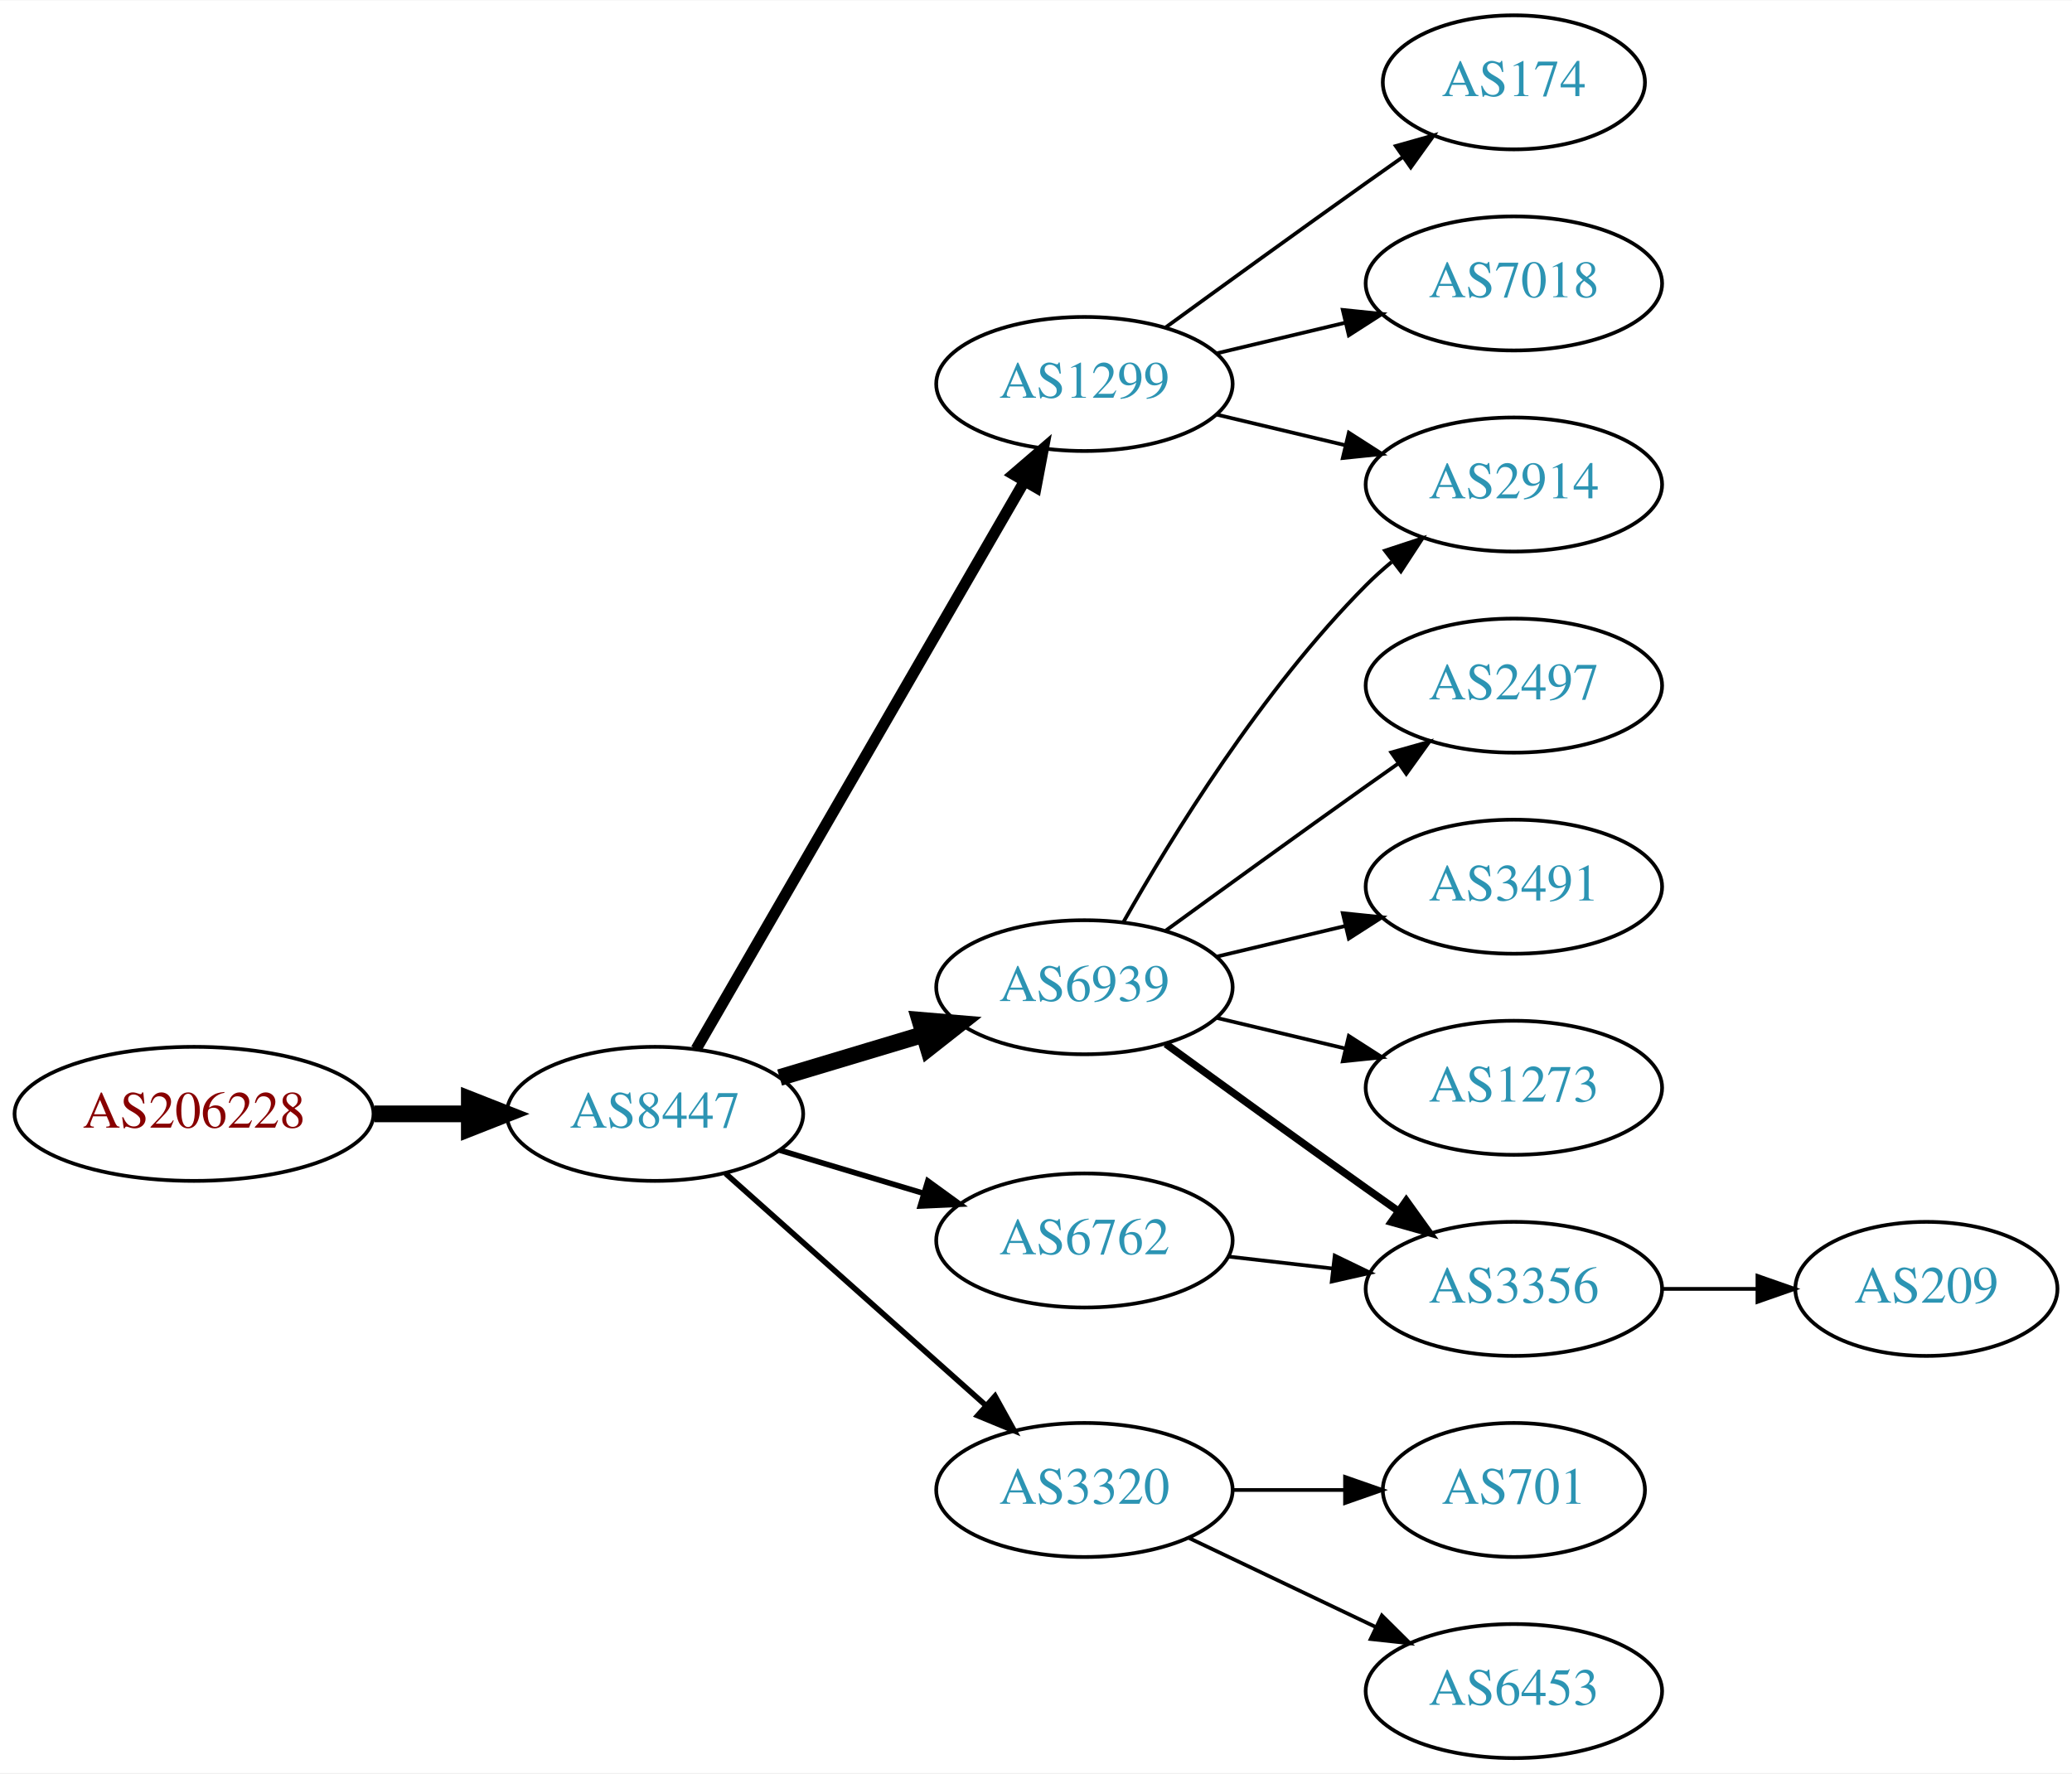
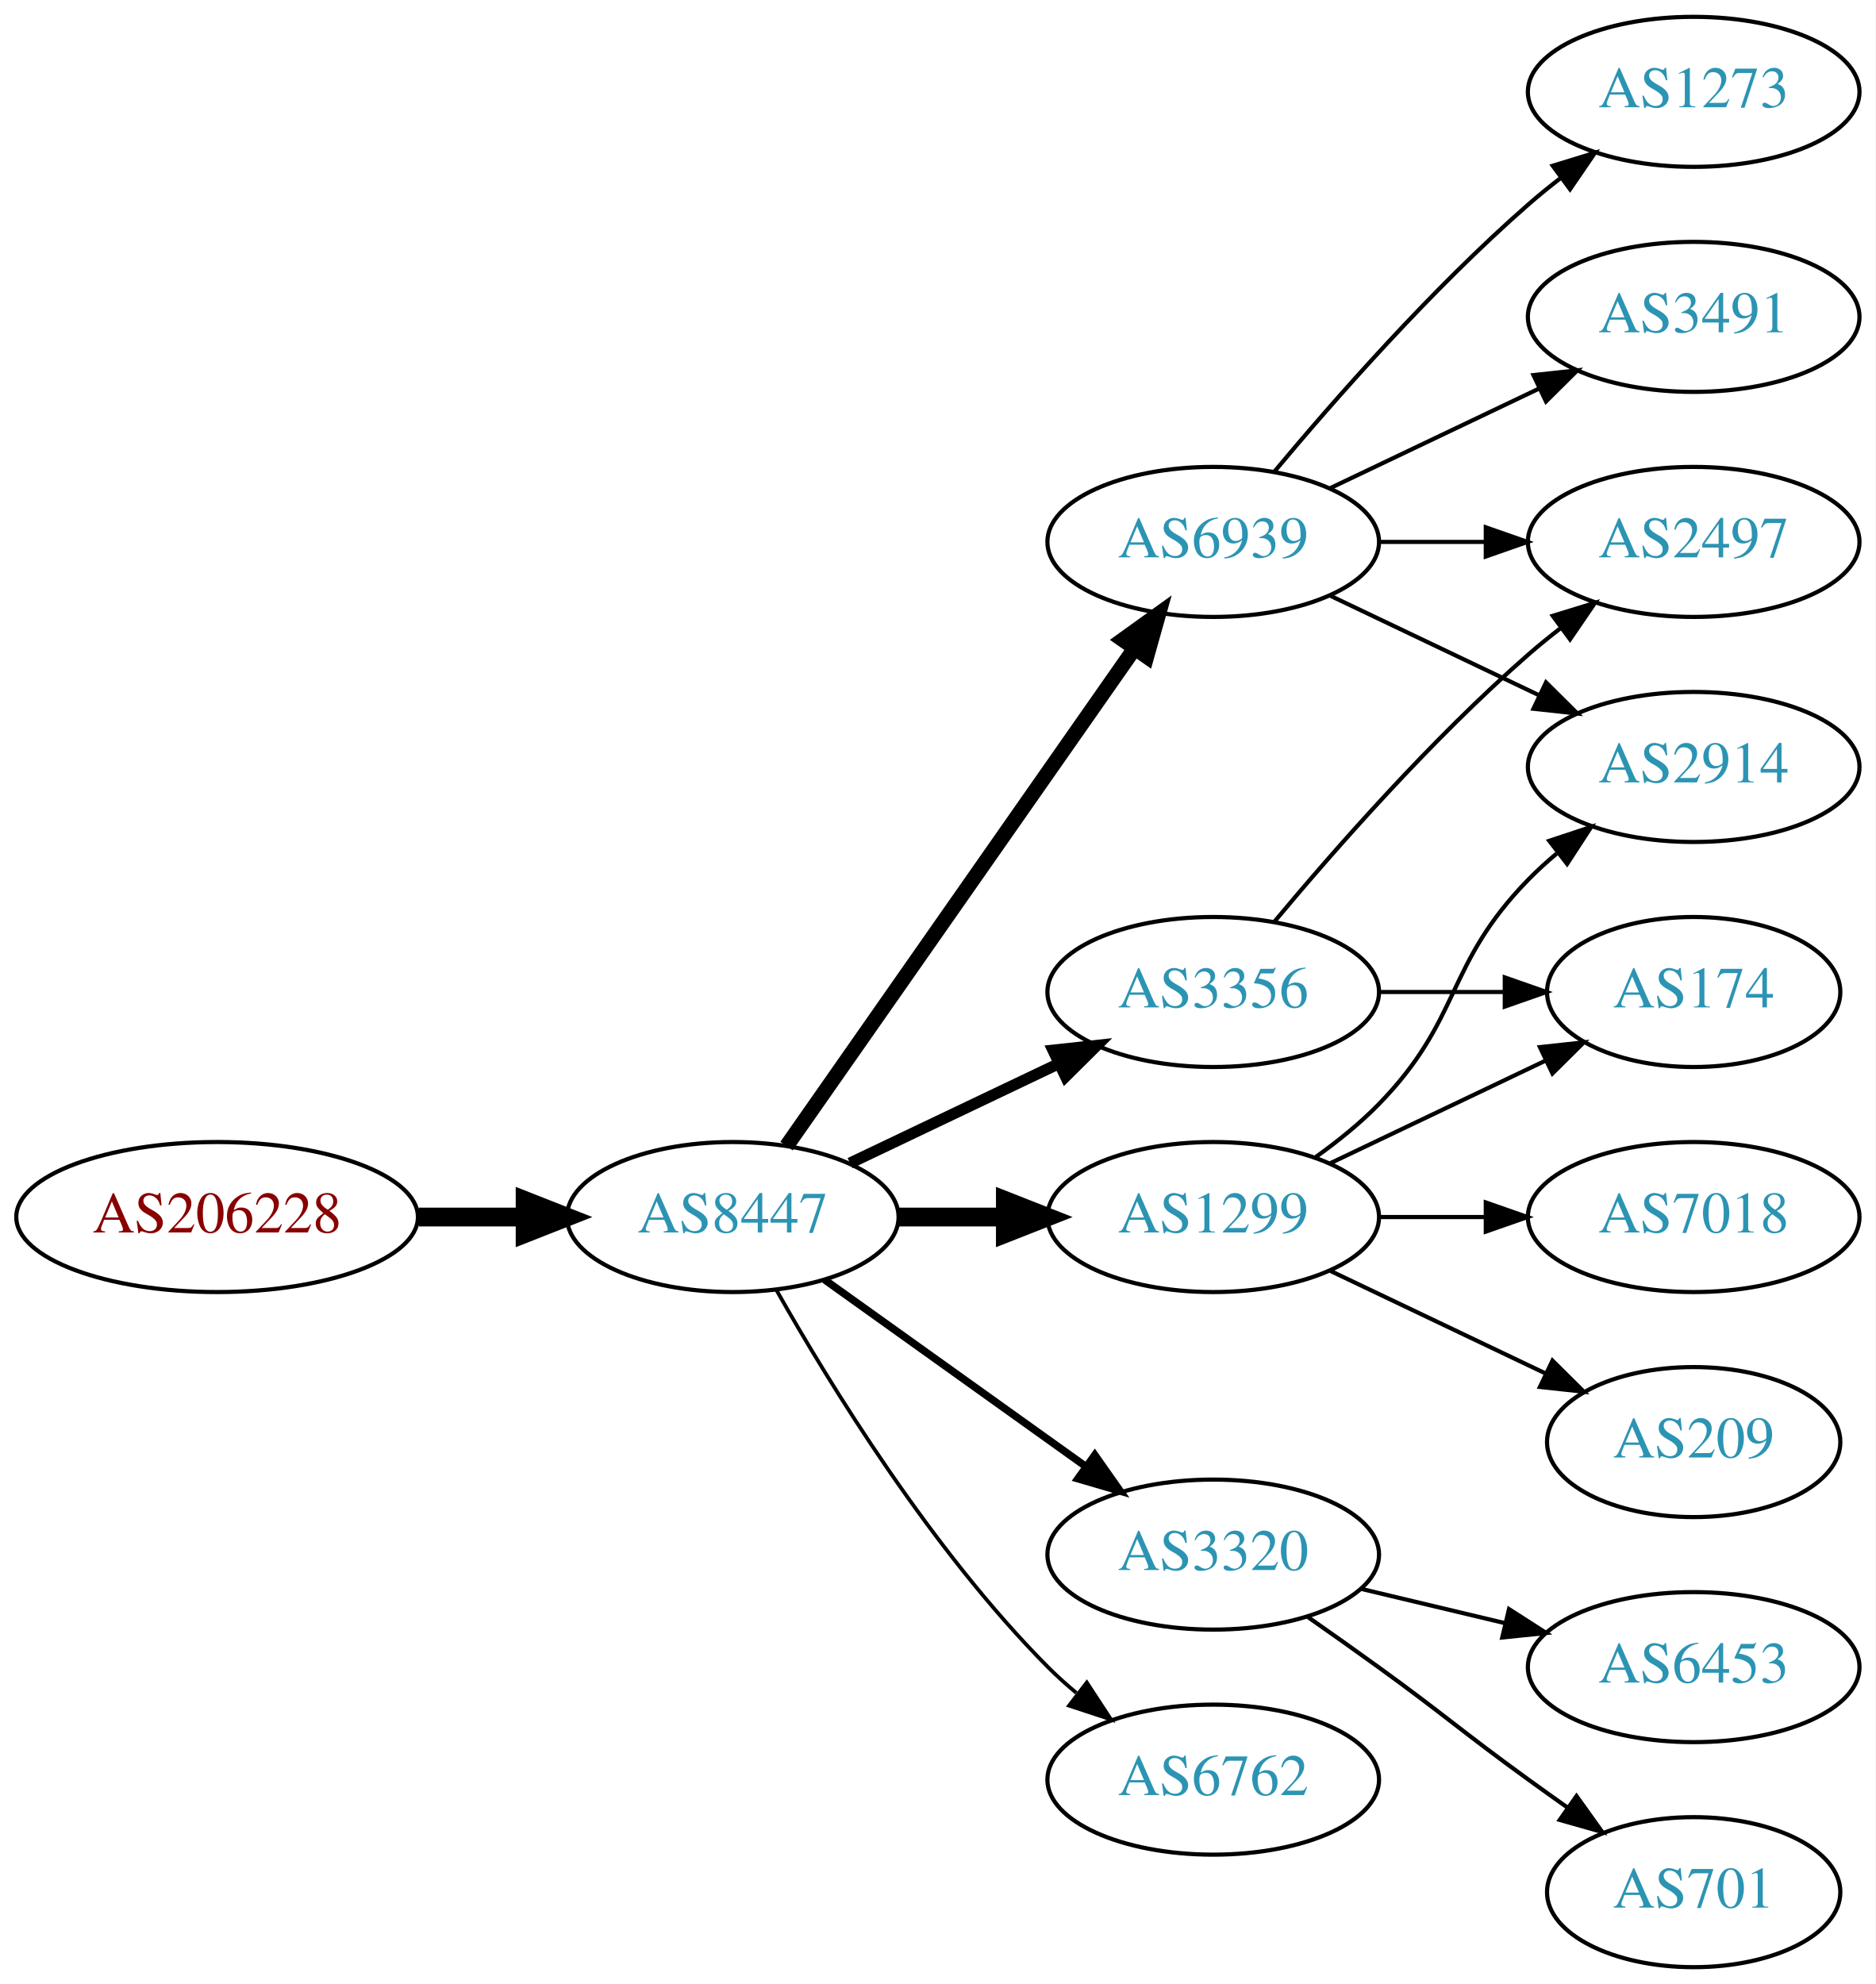
- <svg xmlns="http://www.w3.org/2000/svg" xmlns:xlink="http://www.w3.org/1999/xlink" width="556pt" height="476pt" viewBox="0.00 0.00 556.26 476.00">
+ <svg xmlns="http://www.w3.org/2000/svg" xmlns:xlink="http://www.w3.org/1999/xlink" width="450pt" height="476pt" viewBox="0.00 0.00 450.07 476.00">
  <g id="graph0" class="graph" transform="scale(1 1) rotate(0) translate(4 472)">
-     <polygon fill="white" stroke="none" points="-4,4 -4,-472 552.264,-472 552.264,4 -4,4" />
+     <polygon fill="white" stroke="none" points="-4,4 -4,-472 446.07,-472 446.07,4 -4,4" />
    <g id="node1" class="node">
      <g id="a_node1">
        <a xlink:href="/asn/206228" xlink:title="AS206228 ~ Andritz AG [AT]">
-           <ellipse fill="#ffffff" stroke="black" cx="48.096" cy="-173" rx="48.192" ry="18" />
-           <text text-anchor="middle" x="48.096" y="-169.3" font-family="Times,serif" font-size="14.00" fill="#880000">AS206228</text>
+           <ellipse fill="#ffffff" stroke="black" cx="48.096" cy="-180" rx="48.192" ry="18" />
+           <text text-anchor="middle" x="48.096" y="-176.3" font-family="Times,serif" font-size="14.00" fill="#880000">AS206228</text>
        </a>
      </g>
    </g>
    <g id="node2" class="node">
      <g id="a_node2">
        <a xlink:href="/asn/8447" xlink:title="AS8447 ~ A1 Telekom Austria AG [AT]">
-           <ellipse fill="#ffffff" stroke="black" cx="171.838" cy="-173" rx="39.794" ry="18" />
-           <text text-anchor="middle" x="171.838" y="-169.3" font-family="Times,serif" font-size="14.00" fill="#2c94b3">AS8447</text>
+           <ellipse fill="#ffffff" stroke="black" cx="171.838" cy="-180" rx="39.794" ry="18" />
+           <text text-anchor="middle" x="171.838" y="-176.3" font-family="Times,serif" font-size="14.00" fill="#2c94b3">AS8447</text>
        </a>
      </g>
    </g>
    <g id="edge1" class="edge">
-       <path fill="none" stroke="black" stroke-width="4.5" d="M96.513,-173C104.867,-173 113.577,-173 121.969,-173" />
-       <polygon fill="black" stroke="black" stroke-width="4.5" points="122.004,-176.938 132.004,-173 122.004,-169.063 122.004,-176.938" />
+       <path fill="none" stroke="black" stroke-width="4.5" d="M96.513,-180C104.867,-180 113.577,-180 121.969,-180" />
+       <polygon fill="black" stroke="black" stroke-width="4.5" points="122.004,-183.938 132.004,-180 122.004,-176.063 122.004,-183.938" />
    </g>
    <g id="node3" class="node">
      <g id="a_node3">
-         <a xlink:href="/asn/1299" xlink:title="AS1299 ~ Telia Carrier [EU]">
-           <ellipse fill="#ffffff" stroke="black" cx="287.131" cy="-369" rx="39.794" ry="18" />
-           <text text-anchor="middle" x="287.131" y="-365.3" font-family="Times,serif" font-size="14.00" fill="#2c94b3">AS1299</text>
+         <a xlink:href="/asn/6939" xlink:title="AS6939 ~ Hurricane Electric LLC [US]">
+           <ellipse fill="#ffffff" stroke="black" cx="287.131" cy="-342" rx="39.794" ry="18" />
+           <text text-anchor="middle" x="287.131" y="-338.3" font-family="Times,serif" font-size="14.00" fill="#2c94b3">AS6939</text>
        </a>
      </g>
    </g>
    <g id="edge2" class="edge">
-       <path fill="none" stroke="black" stroke-width="3" d="M182.892,-190.394C202.838,-224.9 247.511,-302.186 271.014,-342.847" />
-       <polygon fill="black" stroke="black" stroke-width="3" points="268.065,-344.739 276.099,-351.645 274.125,-341.236 268.065,-344.739" />
+       <path fill="none" stroke="black" stroke-width="3.6" d="M184.748,-197.031C204.67,-225.517 244.859,-282.985 268.209,-316.374" />
+       <polygon fill="black" stroke="black" stroke-width="3.6" points="265.44,-318.521 274.039,-324.71 271.176,-314.509 265.44,-318.521" />
    </g>
    <g id="node4" class="node">
      <g id="a_node4">
-         <a xlink:href="/asn/6939" xlink:title="AS6939 ~ Hurricane Electric LLC [US]">
-           <ellipse fill="#ffffff" stroke="black" cx="287.131" cy="-207" rx="39.794" ry="18" />
-           <text text-anchor="middle" x="287.131" y="-203.3" font-family="Times,serif" font-size="14.00" fill="#2c94b3">AS6939</text>
+         <a xlink:href="/asn/3356" xlink:title="AS3356 ~ Level 3 Parent, LLC [US]">
+           <ellipse fill="#ffffff" stroke="black" cx="287.131" cy="-234" rx="39.794" ry="18" />
+           <text text-anchor="middle" x="287.131" y="-230.3" font-family="Times,serif" font-size="14.00" fill="#2c94b3">AS3356</text>
        </a>
      </g>
    </g>
    <g id="edge3" class="edge">
-       <path fill="none" stroke="black" stroke-width="4.5" d="M205.303,-182.743C217.273,-186.335 231.016,-190.46 243.734,-194.277" />
-       <polygon fill="black" stroke="black" stroke-width="4.5" points="242.951,-198.152 253.661,-197.256 245.215,-190.61 242.951,-198.152" />
+       <path fill="none" stroke="black" stroke-width="2.7" d="M199.974,-192.934C214.968,-200.081 233.789,-209.052 250.013,-216.785" />
+       <polygon fill="black" stroke="black" stroke-width="2.7" points="248.683,-220.028 259.216,-221.171 251.695,-213.709 248.683,-220.028" />
    </g>
    <g id="node5" class="node">
      <g id="a_node5">
-         <a xlink:href="/asn/6762" xlink:title="AS6762 ~ TELECOM ITALIA SPARKLE S.p.A. [IT]">
-           <ellipse fill="#ffffff" stroke="black" cx="287.131" cy="-139" rx="39.794" ry="18" />
-           <text text-anchor="middle" x="287.131" y="-135.3" font-family="Times,serif" font-size="14.00" fill="#2c94b3">AS6762</text>
+         <a xlink:href="/asn/1299" xlink:title="AS1299 ~ Telia Carrier [EU]">
+           <ellipse fill="#ffffff" stroke="black" cx="287.131" cy="-180" rx="39.794" ry="18" />
+           <text text-anchor="middle" x="287.131" y="-176.3" font-family="Times,serif" font-size="14.00" fill="#2c94b3">AS1299</text>
        </a>
      </g>
    </g>
    <g id="edge4" class="edge">
-       <path fill="none" stroke="black" stroke-width="1.5" d="M205.303,-163.257C217.273,-159.665 231.016,-155.54 243.734,-151.723" />
-       <polygon fill="black" stroke="black" stroke-width="1.5" points="245.089,-154.971 253.661,-148.744 243.077,-148.267 245.089,-154.971" />
+       <path fill="none" stroke="black" stroke-width="4.5" d="M211.51,-180C219.713,-180 228.477,-180 237.009,-180" />
+       <polygon fill="black" stroke="black" stroke-width="4.5" points="237.248,-183.938 247.248,-180 237.248,-176.063 237.248,-183.938" />
    </g>
    <g id="node6" class="node">
      <g id="a_node6">
        <a xlink:href="/asn/3320" xlink:title="AS3320 ~ DTAG [DE]">
-           <ellipse fill="#ffffff" stroke="black" cx="287.131" cy="-72" rx="39.794" ry="18" />
-           <text text-anchor="middle" x="287.131" y="-68.3" font-family="Times,serif" font-size="14.00" fill="#2c94b3">AS3320</text>
+           <ellipse fill="#ffffff" stroke="black" cx="287.131" cy="-99" rx="39.794" ry="18" />
+           <text text-anchor="middle" x="287.131" y="-95.3" font-family="Times,serif" font-size="14.00" fill="#2c94b3">AS3320</text>
        </a>
      </g>
    </g>
    <g id="edge5" class="edge">
-       <path fill="none" stroke="black" stroke-width="1.5" d="M190.79,-156.996C209.6,-140.227 239.316,-113.735 260.571,-94.786" />
-       <polygon fill="black" stroke="black" stroke-width="1.5" points="263.128,-97.196 268.263,-87.929 258.47,-91.971 263.128,-97.196" />
+       <path fill="none" stroke="black" stroke-width="1.8" d="M193.882,-164.954C211.497,-152.361 236.835,-134.245 256.501,-120.184" />
+       <polygon fill="black" stroke="black" stroke-width="1.8" points="258.716,-122.903 264.815,-114.24 254.645,-117.209 258.716,-122.903" />
    </g>
    <g id="node7" class="node">
      <g id="a_node7">
-         <a xlink:href="/asn/174" xlink:title="AS174 ~ Cogent Communications [US]">
-           <ellipse fill="#ffffff" stroke="black" cx="402.424" cy="-450" rx="35.194" ry="18" />
-           <text text-anchor="middle" x="402.424" y="-446.3" font-family="Times,serif" font-size="14.00" fill="#2c94b3">AS174</text>
+         <a xlink:href="/asn/6762" xlink:title="AS6762 ~ TELECOM ITALIA SPARKLE S.p.A. [IT]">
+           <ellipse fill="#ffffff" stroke="black" cx="287.131" cy="-45" rx="39.794" ry="18" />
+           <text text-anchor="middle" x="287.131" y="-41.3" font-family="Times,serif" font-size="14.00" fill="#2c94b3">AS6762</text>
        </a>
      </g>
    </g>
    <g id="edge6" class="edge">
-       <path fill="none" stroke="black" d="M308.979,-384.222C323.913,-395.091 344.527,-410.025 362.777,-423 365.988,-425.282 369.357,-427.661 372.711,-430.018" />
-       <polygon fill="black" stroke="black" points="370.723,-432.899 380.922,-435.77 374.74,-427.166 370.723,-432.899" />
+       <path fill="none" stroke="black" stroke-width="0.9" d="M182.298,-162.51C195.08,-139.904 219.512,-100.114 247.484,-72 249.595,-69.879 251.891,-67.812 254.277,-65.829" />
+       <polygon fill="black" stroke="black" stroke-width="0.9" points="256.792,-68.31 262.592,-59.444 252.529,-62.758 256.792,-68.31" />
    </g>
    <g id="node8" class="node">
      <g id="a_node8">
-         <a xlink:href="/asn/7018" xlink:title="AS7018 ~ AT&amp;T Services, Inc. [US]">
-           <ellipse fill="#ffffff" stroke="black" cx="402.424" cy="-396" rx="39.794" ry="18" />
-           <text text-anchor="middle" x="402.424" y="-392.3" font-family="Times,serif" font-size="14.00" fill="#2c94b3">AS7018</text>
+         <a xlink:href="/asn/2497" xlink:title="AS2497 ~ Internet Initiative Japan Inc. [JP]">
+           <ellipse fill="#ffffff" stroke="black" cx="402.424" cy="-342" rx="39.794" ry="18" />
+           <text text-anchor="middle" x="402.424" y="-338.3" font-family="Times,serif" font-size="14.00" fill="#2c94b3">AS2497</text>
        </a>
      </g>
    </g>
    <g id="edge7" class="edge">
-       <path fill="none" stroke="black" d="M322.738,-377.248C333.609,-379.838 345.764,-382.735 357.206,-385.462" />
-       <polygon fill="black" stroke="black" points="356.49,-388.889 367.029,-387.803 358.112,-382.08 356.49,-388.889" />
+       <path fill="none" stroke="black" d="M326.803,-342C335.006,-342 343.77,-342 352.302,-342" />
+       <polygon fill="black" stroke="black" points="352.541,-345.5 362.541,-342 352.541,-338.5 352.541,-345.5" />
    </g>
    <g id="node9" class="node">
      <g id="a_node9">
        <a xlink:href="/asn/2914" xlink:title="AS2914 ~ NTT America, Inc. [US]">
-           <ellipse fill="#ffffff" stroke="black" cx="402.424" cy="-342" rx="39.794" ry="18" />
-           <text text-anchor="middle" x="402.424" y="-338.3" font-family="Times,serif" font-size="14.00" fill="#2c94b3">AS2914</text>
+           <ellipse fill="#ffffff" stroke="black" cx="402.424" cy="-288" rx="39.794" ry="18" />
+           <text text-anchor="middle" x="402.424" y="-284.3" font-family="Times,serif" font-size="14.00" fill="#2c94b3">AS2914</text>
        </a>
      </g>
    </g>
    <g id="edge8" class="edge">
-       <path fill="none" stroke="black" d="M322.738,-360.752C333.609,-358.162 345.764,-355.265 357.206,-352.538" />
-       <polygon fill="black" stroke="black" points="358.112,-355.92 367.029,-350.197 356.49,-349.111 358.112,-355.92" />
-     </g>
-     <g id="edge10" class="edge">
-       <path fill="none" stroke="black" d="M297.591,-224.49C310.373,-247.096 334.805,-286.886 362.777,-315 364.888,-317.121 367.184,-319.188 369.57,-321.171" />
-       <polygon fill="black" stroke="black" points="367.822,-324.242 377.885,-327.556 372.085,-318.69 367.822,-324.242" />
+       <path fill="none" stroke="black" d="M315.267,-329.066C330.261,-321.919 349.082,-312.948 365.306,-305.215" />
+       <polygon fill="black" stroke="black" points="366.988,-308.291 374.509,-300.829 363.976,-301.972 366.988,-308.291" />
    </g>
    <g id="node10" class="node">
      <g id="a_node10">
-         <a xlink:href="/asn/2497" xlink:title="AS2497 ~ Internet Initiative Japan Inc. [JP]">
-           <ellipse fill="#ffffff" stroke="black" cx="402.424" cy="-288" rx="39.794" ry="18" />
-           <text text-anchor="middle" x="402.424" y="-284.3" font-family="Times,serif" font-size="14.00" fill="#2c94b3">AS2497</text>
+         <a xlink:href="/asn/3491" xlink:title="AS3491 ~ PCCW Global, Inc. [US]">
+           <ellipse fill="#ffffff" stroke="black" cx="402.424" cy="-396" rx="39.794" ry="18" />
+           <text text-anchor="middle" x="402.424" y="-392.3" font-family="Times,serif" font-size="14.00" fill="#2c94b3">AS3491</text>
        </a>
      </g>
    </g>
    <g id="edge9" class="edge">
-       <path fill="none" stroke="black" d="M308.979,-222.222C323.913,-233.091 344.527,-248.025 362.777,-261 365.598,-263.005 368.541,-265.085 371.489,-267.159" />
-       <polygon fill="black" stroke="black" points="369.516,-270.05 379.714,-272.926 373.535,-264.319 369.516,-270.05" />
+       <path fill="none" stroke="black" d="M315.267,-354.934C330.261,-362.081 349.082,-371.052 365.306,-378.785" />
+       <polygon fill="black" stroke="black" points="363.976,-382.028 374.509,-383.171 366.988,-375.709 363.976,-382.028" />
    </g>
    <g id="node11" class="node">
      <g id="a_node11">
-         <a xlink:href="/asn/3356" xlink:title="AS3356 ~ Level 3 Parent, LLC [US]">
-           <ellipse fill="#ffffff" stroke="black" cx="402.424" cy="-126" rx="39.794" ry="18" />
-           <text text-anchor="middle" x="402.424" y="-122.3" font-family="Times,serif" font-size="14.00" fill="#2c94b3">AS3356</text>
-         </a>
-       </g>
-     </g>
-     <g id="edge11" class="edge">
-       <path fill="none" stroke="black" stroke-width="2" d="M308.979,-191.778C323.913,-180.909 344.527,-165.975 362.777,-153 365.598,-150.995 368.541,-148.915 371.489,-146.841" />
-       <polygon fill="black" stroke="black" stroke-width="2" points="373.535,-149.681 379.714,-141.074 369.516,-143.95 373.535,-149.681" />
+         <a xlink:href="/asn/1273" xlink:title="AS1273 ~ Vodafone Group PLC [EU]">
+           <ellipse fill="#ffffff" stroke="black" cx="402.424" cy="-450" rx="39.794" ry="18" />
+           <text text-anchor="middle" x="402.424" y="-446.3" font-family="Times,serif" font-size="14.00" fill="#2c94b3">AS1273</text>
+         </a>
+       </g>
+     </g>
+     <g id="edge10" class="edge">
+       <path fill="none" stroke="black" d="M301.761,-358.817C316.044,-375.929 339.59,-402.745 362.777,-423 365.243,-425.154 367.882,-427.294 370.579,-429.372" />
+       <polygon fill="black" stroke="black" points="368.604,-432.264 378.733,-435.37 372.752,-426.625 368.604,-432.264" />
+     </g>
+     <g id="edge16" class="edge">
+       <path fill="none" stroke="black" d="M301.761,-250.817C316.044,-267.929 339.59,-294.745 362.777,-315 365.243,-317.154 367.882,-319.294 370.579,-321.372" />
+       <polygon fill="black" stroke="black" points="368.604,-324.264 378.733,-327.37 372.752,-318.625 368.604,-324.264" />
+     </g>
+     <g id="node14" class="node">
+       <g id="a_node14">
+         <a xlink:href="/asn/174" xlink:title="AS174 ~ Cogent Communications [US]">
+           <ellipse fill="#ffffff" stroke="black" cx="402.424" cy="-234" rx="35.194" ry="18" />
+           <text text-anchor="middle" x="402.424" y="-230.3" font-family="Times,serif" font-size="14.00" fill="#2c94b3">AS174</text>
+         </a>
+       </g>
+     </g>
+     <g id="edge15" class="edge">
+       <path fill="none" stroke="black" d="M326.803,-234C336.508,-234 346.999,-234 356.962,-234" />
+       <polygon fill="black" stroke="black" points="357.098,-237.5 367.098,-234 357.098,-230.5 357.098,-237.5" />
+     </g>
+     <g id="edge13" class="edge">
+       <path fill="none" stroke="black" d="M311.725,-194.389C316.981,-198.148 322.313,-202.437 326.777,-207 346.95,-227.617 342.605,-240.383 362.777,-261 364.87,-263.139 367.154,-265.218 369.53,-267.21" />
+       <polygon fill="black" stroke="black" points="367.774,-270.275 377.83,-273.611 372.049,-264.732 367.774,-270.275" />
    </g>
    <g id="node12" class="node">
      <g id="a_node12">
-         <a xlink:href="/asn/3491" xlink:title="AS3491 ~ PCCW Global, Inc. [US]">
-           <ellipse fill="#ffffff" stroke="black" cx="402.424" cy="-234" rx="39.794" ry="18" />
-           <text text-anchor="middle" x="402.424" y="-230.3" font-family="Times,serif" font-size="14.00" fill="#2c94b3">AS3491</text>
-         </a>
-       </g>
-     </g>
-     <g id="edge12" class="edge">
-       <path fill="none" stroke="black" d="M322.738,-215.248C333.609,-217.838 345.764,-220.735 357.206,-223.462" />
-       <polygon fill="black" stroke="black" points="356.49,-226.889 367.029,-225.803 358.112,-220.08 356.49,-226.889" />
+         <a xlink:href="/asn/209" xlink:title="AS209 ~ CenturyLink Communications, LLC [US]">
+           <ellipse fill="#ffffff" stroke="black" cx="402.424" cy="-126" rx="35.194" ry="18" />
+           <text text-anchor="middle" x="402.424" y="-122.3" font-family="Times,serif" font-size="14.00" fill="#2c94b3">AS209</text>
+         </a>
+       </g>
+     </g>
+     <g id="edge11" class="edge">
+       <path fill="none" stroke="black" d="M315.267,-167.066C330.699,-159.71 350.185,-150.423 366.72,-142.541" />
+       <polygon fill="black" stroke="black" points="368.54,-145.551 376.062,-138.089 365.529,-139.232 368.54,-145.551" />
    </g>
    <g id="node13" class="node">
      <g id="a_node13">
-         <a xlink:href="/asn/1273" xlink:title="AS1273 ~ Vodafone Group PLC [EU]">
+         <a xlink:href="/asn/7018" xlink:title="AS7018 ~ AT&amp;T Services, Inc. [US]">
          <ellipse fill="#ffffff" stroke="black" cx="402.424" cy="-180" rx="39.794" ry="18" />
-           <text text-anchor="middle" x="402.424" y="-176.3" font-family="Times,serif" font-size="14.00" fill="#2c94b3">AS1273</text>
-         </a>
-       </g>
-     </g>
-     <g id="edge13" class="edge">
-       <path fill="none" stroke="black" d="M322.738,-198.752C333.609,-196.162 345.764,-193.265 357.206,-190.538" />
-       <polygon fill="black" stroke="black" points="358.112,-193.92 367.029,-188.197 356.49,-187.111 358.112,-193.92" />
-     </g>
-     <g id="edge17" class="edge">
-       <path fill="none" stroke="black" d="M325.856,-134.671C334.837,-133.641 344.536,-132.528 353.893,-131.454" />
-       <polygon fill="black" stroke="black" points="354.328,-134.927 363.864,-130.31 353.53,-127.973 354.328,-134.927" />
-     </g>
-     <g id="node14" class="node">
-       <g id="a_node14">
-         <a xlink:href="/asn/701" xlink:title="AS701 ~ UUNET [US]">
-           <ellipse fill="#ffffff" stroke="black" cx="402.424" cy="-72" rx="35.194" ry="18" />
-           <text text-anchor="middle" x="402.424" y="-68.3" font-family="Times,serif" font-size="14.00" fill="#2c94b3">AS701</text>
-         </a>
-       </g>
+           <text text-anchor="middle" x="402.424" y="-176.3" font-family="Times,serif" font-size="14.00" fill="#2c94b3">AS7018</text>
+         </a>
+       </g>
+     </g>
+     <g id="edge12" class="edge">
+       <path fill="none" stroke="black" d="M326.803,-180C335.006,-180 343.77,-180 352.302,-180" />
+       <polygon fill="black" stroke="black" points="352.541,-183.5 362.541,-180 352.541,-176.5 352.541,-183.5" />
    </g>
    <g id="edge14" class="edge">
-       <path fill="none" stroke="black" d="M326.803,-72C336.508,-72 346.999,-72 356.962,-72" />
-       <polygon fill="black" stroke="black" points="357.098,-75.5 367.098,-72 357.098,-68.5 357.098,-75.5" />
+       <path fill="none" stroke="black" d="M315.267,-192.934C330.699,-200.29 350.185,-209.577 366.72,-217.459" />
+       <polygon fill="black" stroke="black" points="365.529,-220.768 376.062,-221.911 368.54,-214.449 365.529,-220.768" />
    </g>
    <g id="node15" class="node">
      <g id="a_node15">
-         <a xlink:href="/asn/6453" xlink:title="AS6453 ~ TATA COMMUNICATIONS (AMERICA) INC [US]">
-           <ellipse fill="#ffffff" stroke="black" cx="402.424" cy="-18" rx="39.794" ry="18" />
-           <text text-anchor="middle" x="402.424" y="-14.3" font-family="Times,serif" font-size="14.00" fill="#2c94b3">AS6453</text>
-         </a>
-       </g>
-     </g>
-     <g id="edge15" class="edge">
-       <path fill="none" stroke="black" d="M315.267,-59.066C330.261,-51.919 349.082,-42.948 365.306,-35.215" />
-       <polygon fill="black" stroke="black" points="366.988,-38.291 374.509,-30.829 363.976,-31.972 366.988,-38.291" />
+         <a xlink:href="/asn/701" xlink:title="AS701 ~ UUNET [US]">
+           <ellipse fill="#ffffff" stroke="black" cx="402.424" cy="-18" rx="35.194" ry="18" />
+           <text text-anchor="middle" x="402.424" y="-14.3" font-family="Times,serif" font-size="14.00" fill="#2c94b3">AS701</text>
+         </a>
+       </g>
+     </g>
+     <g id="edge17" class="edge">
+       <path fill="none" stroke="black" d="M309.888,-83.991C315.422,-80.121 321.341,-75.936 326.777,-72 342.977,-60.271 346.578,-56.729 362.777,-45 365.806,-42.807 368.985,-40.537 372.163,-38.287" />
+       <polygon fill="black" stroke="black" points="374.306,-41.059 380.474,-32.445 370.28,-35.333 374.306,-41.059" />
    </g>
    <g id="node16" class="node">
      <g id="a_node16">
-         <a xlink:href="/asn/209" xlink:title="AS209 ~ CenturyLink Communications, LLC [US]">
-           <ellipse fill="#ffffff" stroke="black" cx="513.167" cy="-126" rx="35.194" ry="18" />
-           <text text-anchor="middle" x="513.167" y="-122.3" font-family="Times,serif" font-size="14.00" fill="#2c94b3">AS209</text>
-         </a>
-       </g>
-     </g>
-     <g id="edge16" class="edge">
-       <path fill="none" stroke="black" d="M442.376,-126C450.608,-126 459.354,-126 467.77,-126" />
-       <polygon fill="black" stroke="black" points="467.815,-129.5 477.815,-126 467.815,-122.5 467.815,-129.5" />
+         <a xlink:href="/asn/6453" xlink:title="AS6453 ~ TATA COMMUNICATIONS (AMERICA) INC [US]">
+           <ellipse fill="#ffffff" stroke="black" cx="402.424" cy="-72" rx="39.794" ry="18" />
+           <text text-anchor="middle" x="402.424" y="-68.3" font-family="Times,serif" font-size="14.00" fill="#2c94b3">AS6453</text>
+         </a>
+       </g>
+     </g>
+     <g id="edge18" class="edge">
+       <path fill="none" stroke="black" d="M322.738,-90.752C333.609,-88.162 345.764,-85.265 357.206,-82.538" />
+       <polygon fill="black" stroke="black" points="358.112,-85.92 367.029,-80.197 356.49,-79.111 358.112,-85.92" />
    </g>
  </g>
</svg>
